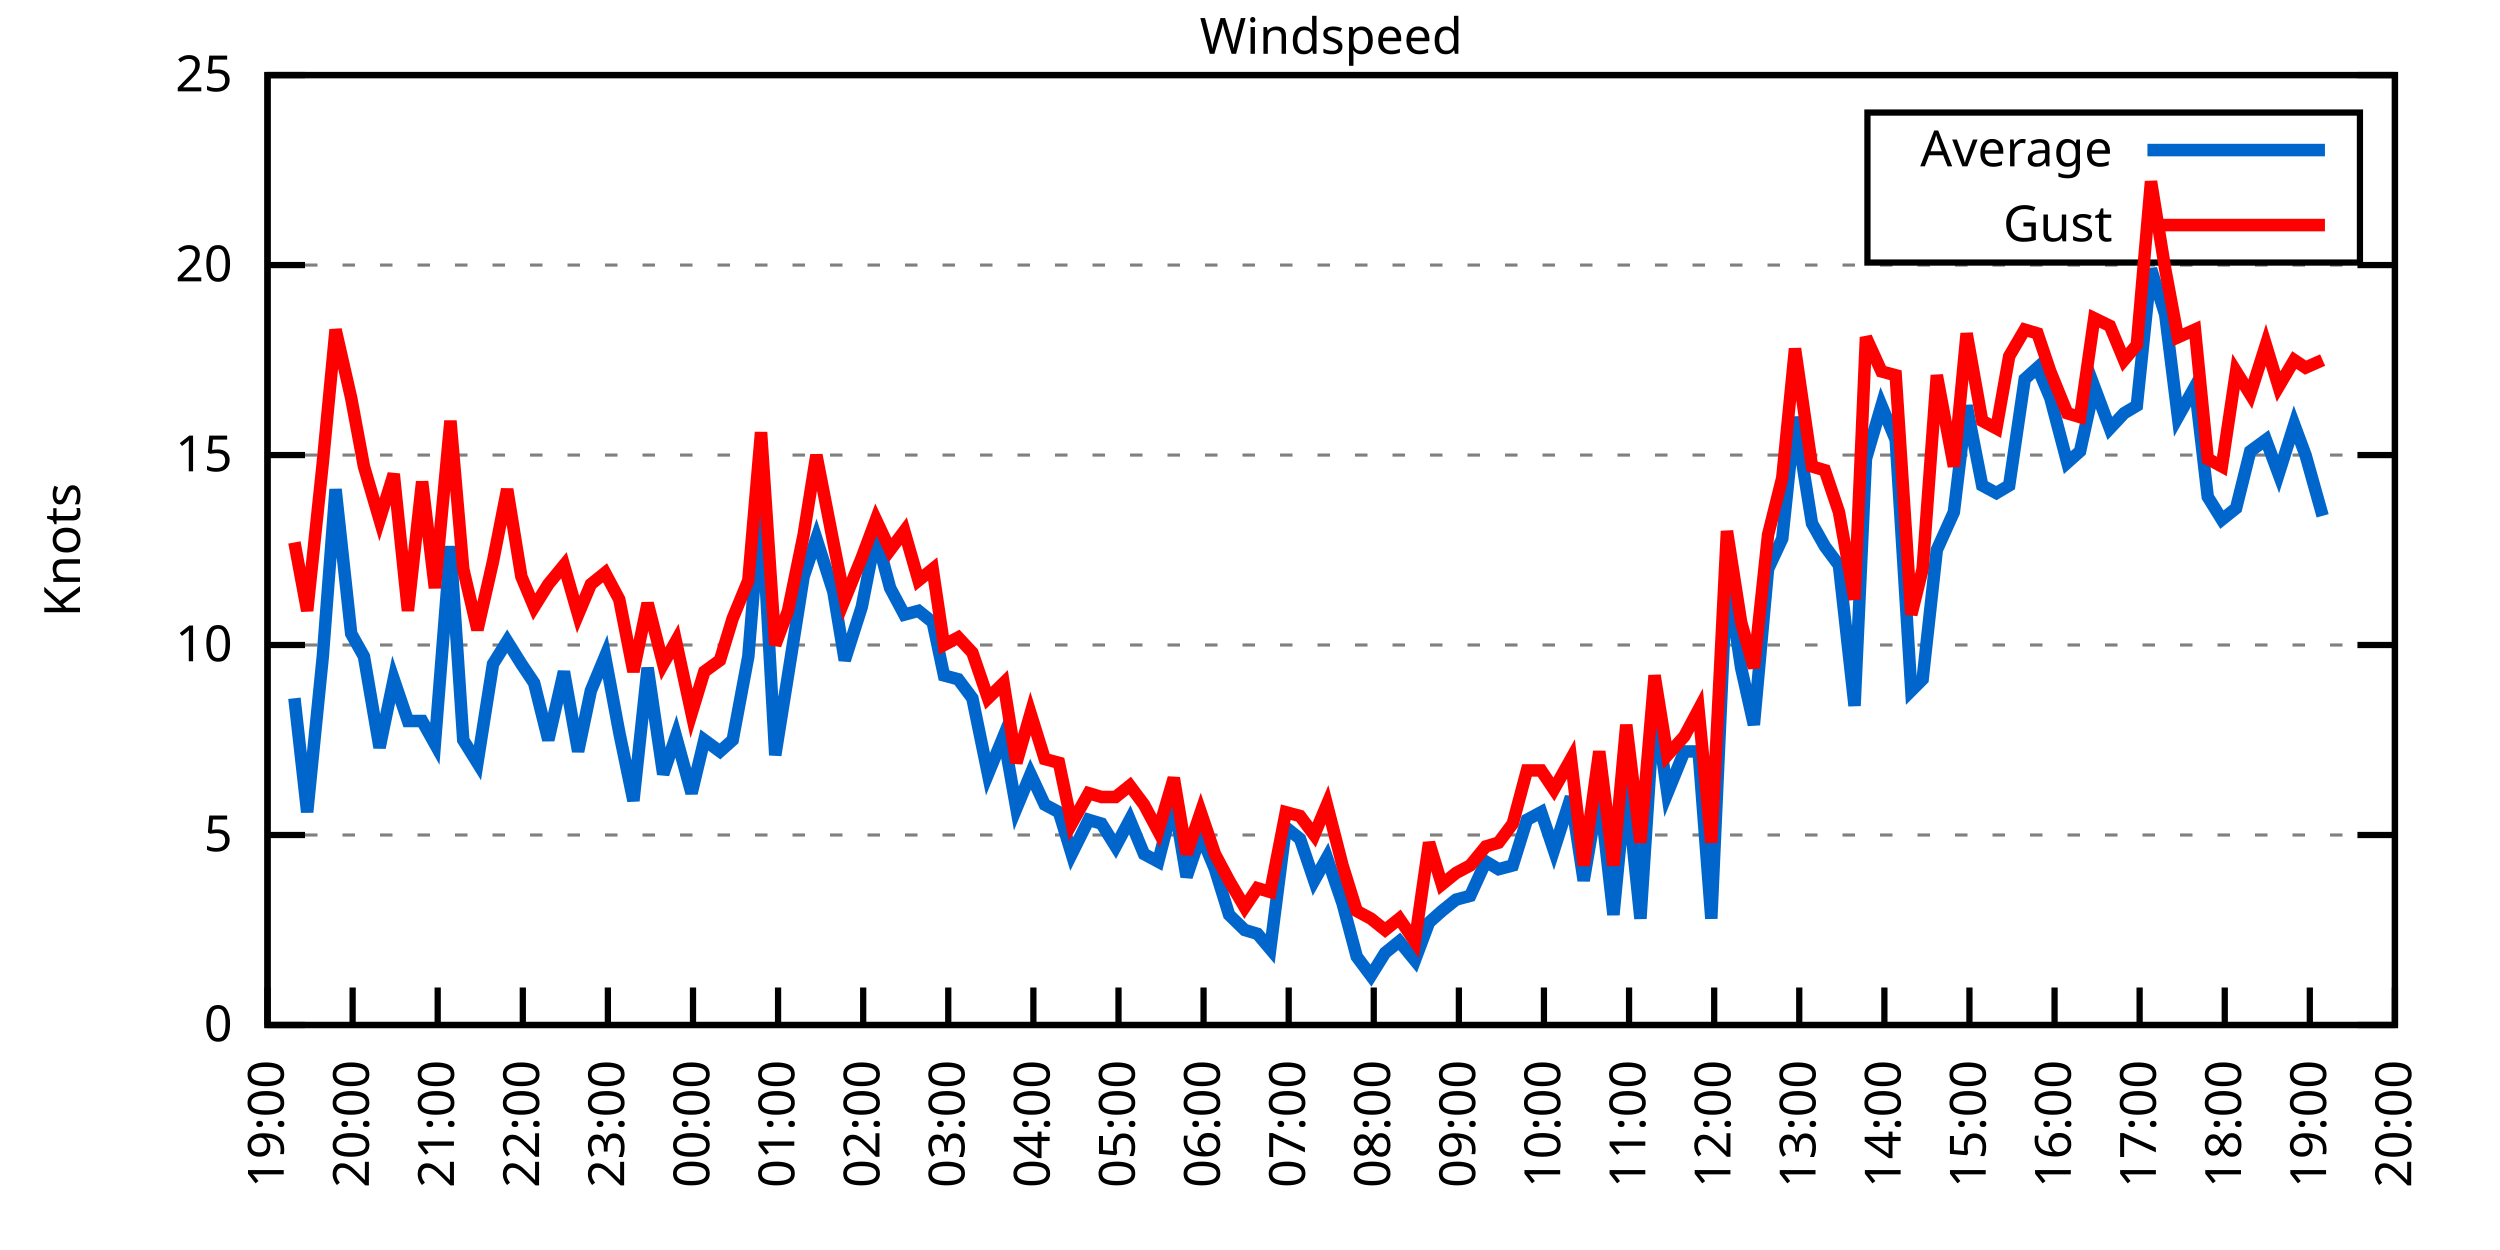
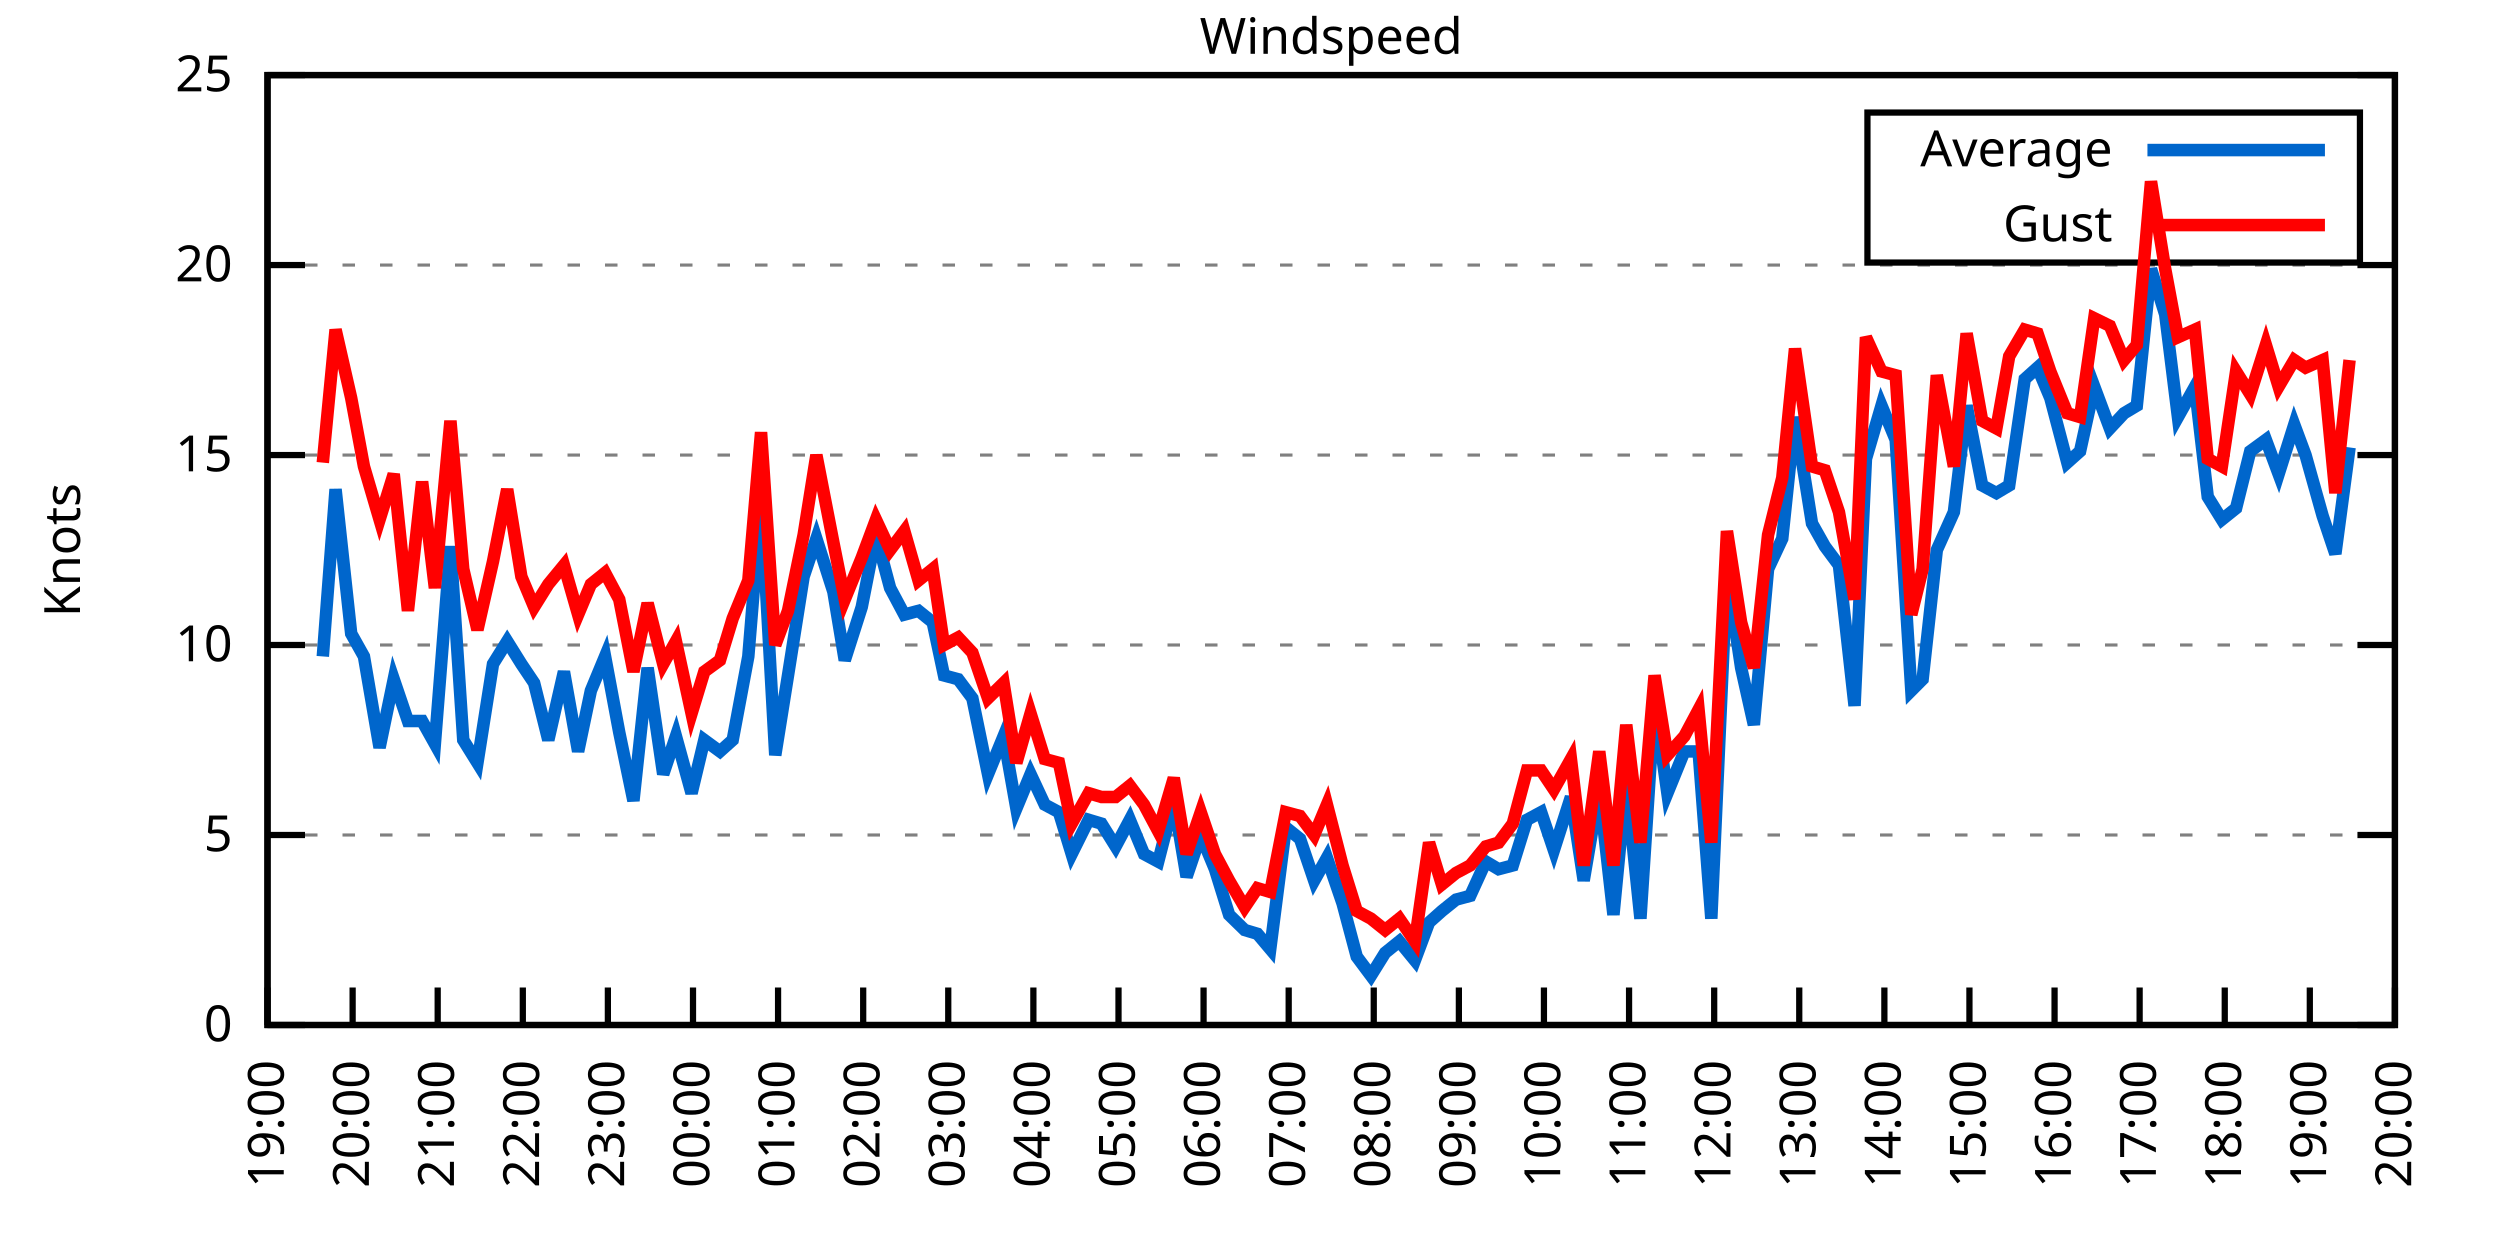
<svg xmlns="http://www.w3.org/2000/svg" xmlns:xlink="http://www.w3.org/1999/xlink" width="400" height="200" viewBox="0 0 400 200">
  <g id="gnuplot_canvas">
    <rect x="0" y="0" width="400" height="200" fill="none" />
    <defs>
      <circle id="gpDot" r="0.5" stroke-width="0.5" stroke="currentColor" />
      <path id="gpPt0" stroke-width="0.333" stroke="currentColor" d="M-1,0 h2 M0,-1 v2" />
      <path id="gpPt1" stroke-width="0.333" stroke="currentColor" d="M-1,-1 L1,1 M1,-1 L-1,1" />
      <path id="gpPt2" stroke-width="0.333" stroke="currentColor" d="M-1,0 L1,0 M0,-1 L0,1 M-1,-1 L1,1 M-1,1 L1,-1" />
      <rect id="gpPt3" stroke-width="0.333" stroke="currentColor" x="-1" y="-1" width="2" height="2" />
      <rect id="gpPt4" stroke-width="0.333" stroke="currentColor" fill="currentColor" x="-1" y="-1" width="2" height="2" />
      <circle id="gpPt5" stroke-width="0.333" stroke="currentColor" cx="0" cy="0" r="1" />
      <use xlink:href="#gpPt5" id="gpPt6" fill="currentColor" stroke="none" />
      <path id="gpPt7" stroke-width="0.333" stroke="currentColor" d="M0,-1.33 L-1.33,0.67 L1.33,0.67 z" />
      <use xlink:href="#gpPt7" id="gpPt8" fill="currentColor" stroke="none" />
      <use xlink:href="#gpPt7" id="gpPt9" stroke="currentColor" transform="rotate(180)" />
      <use xlink:href="#gpPt9" id="gpPt10" fill="currentColor" stroke="none" />
      <use xlink:href="#gpPt3" id="gpPt11" stroke="currentColor" transform="rotate(45)" />
      <use xlink:href="#gpPt11" id="gpPt12" fill="currentColor" stroke="none" />
      <path id="gpPt13" stroke-width="0.333" stroke="currentColor" d="M0,1.330 L1.265,0.411 L0.782,-1.067 L-0.782,-1.076 L-1.265,0.411 z" />
      <use xlink:href="#gpPt13" id="gpPt14" fill="currentColor" stroke="none" />
      <filter id="textbox" filterUnits="objectBoundingBox" x="0" y="0" height="1" width="1">
        <feFlood flood-color="white" flood-opacity="1" result="bgnd" />
        <feComposite in="SourceGraphic" in2="bgnd" operator="atop" />
      </filter>
      <filter id="greybox" filterUnits="objectBoundingBox" x="0" y="0" height="1" width="1">
        <feFlood flood-color="lightgrey" flood-opacity="1" result="grey" />
        <feComposite in="SourceGraphic" in2="grey" operator="atop" />
      </filter>
    </defs>
    <g fill="none" color="white" stroke="currentColor" stroke-width="1.00" stroke-linecap="butt" stroke-linejoin="miter">
</g>
    <g fill="none" color="black" stroke="currentColor" stroke-width="1.00" stroke-linecap="butt" stroke-linejoin="miter">
      <g stroke="none" shape-rendering="crispEdges">
        <polygon fill="rgb(255, 255, 255)" points="42.80,164.00 383.18,164.00 383.18,12.02 42.80,12.02 " />
      </g>
    </g>
    <g fill="none" color="black" stroke="currentColor" stroke-width="1.00" stroke-linecap="butt" stroke-linejoin="miter">
</g>
    <g fill="none" color="black" stroke="black" stroke-width="0.50" stroke-linecap="butt" stroke-linejoin="miter">
</g>
    <g fill="none" color="gray" stroke="currentColor" stroke-width="0.50" stroke-linecap="butt" stroke-linejoin="miter">
      <path stroke="gray" stroke-dasharray="2,4" class="gridline" d="M42.80,164.00 L383.19,164.00  " />
    </g>
    <g fill="none" color="gray" stroke="gray" stroke-width="1.00" stroke-linecap="butt" stroke-linejoin="miter">
</g>
    <g fill="none" color="black" stroke="currentColor" stroke-width="1.00" stroke-linecap="butt" stroke-linejoin="miter">
      <path stroke="black" d="M42.80,164.00 L48.80,164.00 M383.19,164.00 L377.19,164.00  " />
      <g transform="translate(37.20,166.60)" stroke="none" fill="black" font-family="Sans" font-size="8.00" text-anchor="end">
        <text>
          <tspan font-family="Sans"> 0</tspan>
        </text>
      </g>
    </g>
    <g fill="none" color="black" stroke="currentColor" stroke-width="1.00" stroke-linecap="butt" stroke-linejoin="miter">
</g>
    <g fill="none" color="black" stroke="black" stroke-width="0.50" stroke-linecap="butt" stroke-linejoin="miter">
</g>
    <g fill="none" color="gray" stroke="currentColor" stroke-width="0.50" stroke-linecap="butt" stroke-linejoin="miter">
      <path stroke="gray" stroke-dasharray="2,4" class="gridline" d="M42.80,133.60 L383.19,133.60  " />
    </g>
    <g fill="none" color="gray" stroke="gray" stroke-width="1.00" stroke-linecap="butt" stroke-linejoin="miter">
</g>
    <g fill="none" color="black" stroke="currentColor" stroke-width="1.00" stroke-linecap="butt" stroke-linejoin="miter">
      <path stroke="black" d="M42.80,133.60 L48.80,133.60 M383.19,133.60 L377.19,133.60  " />
      <g transform="translate(37.20,136.20)" stroke="none" fill="black" font-family="Sans" font-size="8.00" text-anchor="end">
        <text>
          <tspan font-family="Sans"> 5</tspan>
        </text>
      </g>
    </g>
    <g fill="none" color="black" stroke="currentColor" stroke-width="1.00" stroke-linecap="butt" stroke-linejoin="miter">
</g>
    <g fill="none" color="black" stroke="black" stroke-width="0.50" stroke-linecap="butt" stroke-linejoin="miter">
</g>
    <g fill="none" color="gray" stroke="currentColor" stroke-width="0.50" stroke-linecap="butt" stroke-linejoin="miter">
      <path stroke="gray" stroke-dasharray="2,4" class="gridline" d="M42.80,103.20 L383.19,103.20  " />
    </g>
    <g fill="none" color="gray" stroke="gray" stroke-width="1.00" stroke-linecap="butt" stroke-linejoin="miter">
</g>
    <g fill="none" color="black" stroke="currentColor" stroke-width="1.00" stroke-linecap="butt" stroke-linejoin="miter">
      <path stroke="black" d="M42.80,103.20 L48.80,103.20 M383.19,103.20 L377.19,103.20  " />
      <g transform="translate(37.20,105.80)" stroke="none" fill="black" font-family="Sans" font-size="8.00" text-anchor="end">
        <text>
          <tspan font-family="Sans"> 10</tspan>
        </text>
      </g>
    </g>
    <g fill="none" color="black" stroke="currentColor" stroke-width="1.00" stroke-linecap="butt" stroke-linejoin="miter">
</g>
    <g fill="none" color="black" stroke="black" stroke-width="0.50" stroke-linecap="butt" stroke-linejoin="miter">
</g>
    <g fill="none" color="gray" stroke="currentColor" stroke-width="0.50" stroke-linecap="butt" stroke-linejoin="miter">
      <path stroke="gray" stroke-dasharray="2,4" class="gridline" d="M42.80,72.81 L383.19,72.81  " />
    </g>
    <g fill="none" color="gray" stroke="gray" stroke-width="1.00" stroke-linecap="butt" stroke-linejoin="miter">
</g>
    <g fill="none" color="black" stroke="currentColor" stroke-width="1.00" stroke-linecap="butt" stroke-linejoin="miter">
      <path stroke="black" d="M42.80,72.81 L48.80,72.81 M383.19,72.81 L377.19,72.81  " />
      <g transform="translate(37.20,75.41)" stroke="none" fill="black" font-family="Sans" font-size="8.00" text-anchor="end">
        <text>
          <tspan font-family="Sans"> 15</tspan>
        </text>
      </g>
    </g>
    <g fill="none" color="black" stroke="currentColor" stroke-width="1.00" stroke-linecap="butt" stroke-linejoin="miter">
</g>
    <g fill="none" color="black" stroke="black" stroke-width="0.50" stroke-linecap="butt" stroke-linejoin="miter">
</g>
    <g fill="none" color="gray" stroke="currentColor" stroke-width="0.50" stroke-linecap="butt" stroke-linejoin="miter">
      <path stroke="gray" stroke-dasharray="2,4" class="gridline" d="M42.80,42.41 L383.19,42.41  " />
    </g>
    <g fill="none" color="gray" stroke="gray" stroke-width="1.00" stroke-linecap="butt" stroke-linejoin="miter">
</g>
    <g fill="none" color="black" stroke="currentColor" stroke-width="1.00" stroke-linecap="butt" stroke-linejoin="miter">
      <path stroke="black" d="M42.80,42.41 L48.80,42.41 M383.19,42.41 L377.19,42.41  " />
      <g transform="translate(37.20,45.01)" stroke="none" fill="black" font-family="Sans" font-size="8.00" text-anchor="end">
        <text>
          <tspan font-family="Sans"> 20</tspan>
        </text>
      </g>
    </g>
    <g fill="none" color="black" stroke="currentColor" stroke-width="1.00" stroke-linecap="butt" stroke-linejoin="miter">
</g>
    <g fill="none" color="black" stroke="black" stroke-width="0.50" stroke-linecap="butt" stroke-linejoin="miter">
</g>
    <g fill="none" color="gray" stroke="currentColor" stroke-width="0.50" stroke-linecap="butt" stroke-linejoin="miter">
      <path stroke="gray" stroke-dasharray="2,4" class="gridline" d="M42.80,12.01 L383.19,12.01  " />
    </g>
    <g fill="none" color="gray" stroke="gray" stroke-width="1.00" stroke-linecap="butt" stroke-linejoin="miter">
</g>
    <g fill="none" color="black" stroke="currentColor" stroke-width="1.00" stroke-linecap="butt" stroke-linejoin="miter">
      <path stroke="black" d="M42.80,12.01 L48.80,12.01 M383.19,12.01 L377.19,12.01  " />
      <g transform="translate(37.20,14.61)" stroke="none" fill="black" font-family="Sans" font-size="8.00" text-anchor="end">
        <text>
          <tspan font-family="Sans"> 25</tspan>
        </text>
      </g>
    </g>
    <g fill="none" color="black" stroke="currentColor" stroke-width="1.00" stroke-linecap="butt" stroke-linejoin="miter">
      <path stroke="black" d="M42.80,164.00 L42.80,158.00  " />
      <g transform="translate(45.40,169.60) rotate(270.00)" stroke="none" fill="black" font-family="Sans" font-size="8.00" text-anchor="end">
        <text>
          <tspan font-family="Sans">19:00</tspan>
        </text>
      </g>
    </g>
    <g fill="none" color="black" stroke="currentColor" stroke-width="1.00" stroke-linecap="butt" stroke-linejoin="miter">
      <path stroke="black" d="M56.42,164.00 L56.42,158.00  " />
      <g transform="translate(59.02,169.60) rotate(270.00)" stroke="none" fill="black" font-family="Sans" font-size="8.00" text-anchor="end">
        <text>
          <tspan font-family="Sans">20:00</tspan>
        </text>
      </g>
    </g>
    <g fill="none" color="black" stroke="currentColor" stroke-width="1.00" stroke-linecap="butt" stroke-linejoin="miter">
      <path stroke="black" d="M70.03,164.00 L70.03,158.00  " />
      <g transform="translate(72.63,169.60) rotate(270.00)" stroke="none" fill="black" font-family="Sans" font-size="8.00" text-anchor="end">
        <text>
          <tspan font-family="Sans">21:00</tspan>
        </text>
      </g>
    </g>
    <g fill="none" color="black" stroke="currentColor" stroke-width="1.00" stroke-linecap="butt" stroke-linejoin="miter">
      <path stroke="black" d="M83.65,164.00 L83.65,158.00  " />
      <g transform="translate(86.25,169.60) rotate(270.00)" stroke="none" fill="black" font-family="Sans" font-size="8.00" text-anchor="end">
        <text>
          <tspan font-family="Sans">22:00</tspan>
        </text>
      </g>
    </g>
    <g fill="none" color="black" stroke="currentColor" stroke-width="1.00" stroke-linecap="butt" stroke-linejoin="miter">
      <path stroke="black" d="M97.26,164.00 L97.26,158.00  " />
      <g transform="translate(99.86,169.60) rotate(270.00)" stroke="none" fill="black" font-family="Sans" font-size="8.00" text-anchor="end">
        <text>
          <tspan font-family="Sans">23:00</tspan>
        </text>
      </g>
    </g>
    <g fill="none" color="black" stroke="currentColor" stroke-width="1.00" stroke-linecap="butt" stroke-linejoin="miter">
      <path stroke="black" d="M110.88,164.00 L110.88,158.00  " />
      <g transform="translate(113.48,169.60) rotate(270.00)" stroke="none" fill="black" font-family="Sans" font-size="8.00" text-anchor="end">
        <text>
          <tspan font-family="Sans">00:00</tspan>
        </text>
      </g>
    </g>
    <g fill="none" color="black" stroke="currentColor" stroke-width="1.00" stroke-linecap="butt" stroke-linejoin="miter">
      <path stroke="black" d="M124.49,164.00 L124.49,158.00  " />
      <g transform="translate(127.09,169.60) rotate(270.00)" stroke="none" fill="black" font-family="Sans" font-size="8.00" text-anchor="end">
        <text>
          <tspan font-family="Sans">01:00</tspan>
        </text>
      </g>
    </g>
    <g fill="none" color="black" stroke="currentColor" stroke-width="1.00" stroke-linecap="butt" stroke-linejoin="miter">
      <path stroke="black" d="M138.11,164.00 L138.11,158.00  " />
      <g transform="translate(140.71,169.60) rotate(270.00)" stroke="none" fill="black" font-family="Sans" font-size="8.00" text-anchor="end">
        <text>
          <tspan font-family="Sans">02:00</tspan>
        </text>
      </g>
    </g>
    <g fill="none" color="black" stroke="currentColor" stroke-width="1.00" stroke-linecap="butt" stroke-linejoin="miter">
      <path stroke="black" d="M151.72,164.00 L151.72,158.00  " />
      <g transform="translate(154.32,169.60) rotate(270.00)" stroke="none" fill="black" font-family="Sans" font-size="8.00" text-anchor="end">
        <text>
          <tspan font-family="Sans">03:00</tspan>
        </text>
      </g>
    </g>
    <g fill="none" color="black" stroke="currentColor" stroke-width="1.00" stroke-linecap="butt" stroke-linejoin="miter">
      <path stroke="black" d="M165.34,164.00 L165.34,158.00  " />
      <g transform="translate(167.94,169.60) rotate(270.00)" stroke="none" fill="black" font-family="Sans" font-size="8.00" text-anchor="end">
        <text>
          <tspan font-family="Sans">04:00</tspan>
        </text>
      </g>
    </g>
    <g fill="none" color="black" stroke="currentColor" stroke-width="1.00" stroke-linecap="butt" stroke-linejoin="miter">
      <path stroke="black" d="M178.96,164.00 L178.96,158.00  " />
      <g transform="translate(181.56,169.60) rotate(270.00)" stroke="none" fill="black" font-family="Sans" font-size="8.00" text-anchor="end">
        <text>
          <tspan font-family="Sans">05:00</tspan>
        </text>
      </g>
    </g>
    <g fill="none" color="black" stroke="currentColor" stroke-width="1.00" stroke-linecap="butt" stroke-linejoin="miter">
      <path stroke="black" d="M192.57,164.00 L192.57,158.00  " />
      <g transform="translate(195.17,169.60) rotate(270.00)" stroke="none" fill="black" font-family="Sans" font-size="8.00" text-anchor="end">
        <text>
          <tspan font-family="Sans">06:00</tspan>
        </text>
      </g>
    </g>
    <g fill="none" color="black" stroke="currentColor" stroke-width="1.00" stroke-linecap="butt" stroke-linejoin="miter">
      <path stroke="black" d="M206.19,164.00 L206.19,158.00  " />
      <g transform="translate(208.79,169.60) rotate(270.00)" stroke="none" fill="black" font-family="Sans" font-size="8.00" text-anchor="end">
        <text>
          <tspan font-family="Sans">07:00</tspan>
        </text>
      </g>
    </g>
    <g fill="none" color="black" stroke="currentColor" stroke-width="1.00" stroke-linecap="butt" stroke-linejoin="miter">
      <path stroke="black" d="M219.80,164.00 L219.80,158.00  " />
      <g transform="translate(222.40,169.60) rotate(270.00)" stroke="none" fill="black" font-family="Sans" font-size="8.00" text-anchor="end">
        <text>
          <tspan font-family="Sans">08:00</tspan>
        </text>
      </g>
    </g>
    <g fill="none" color="black" stroke="currentColor" stroke-width="1.00" stroke-linecap="butt" stroke-linejoin="miter">
      <path stroke="black" d="M233.42,164.00 L233.42,158.00  " />
      <g transform="translate(236.02,169.60) rotate(270.00)" stroke="none" fill="black" font-family="Sans" font-size="8.00" text-anchor="end">
        <text>
          <tspan font-family="Sans">09:00</tspan>
        </text>
      </g>
    </g>
    <g fill="none" color="black" stroke="currentColor" stroke-width="1.00" stroke-linecap="butt" stroke-linejoin="miter">
      <path stroke="black" d="M247.03,164.00 L247.03,158.00  " />
      <g transform="translate(249.63,169.60) rotate(270.00)" stroke="none" fill="black" font-family="Sans" font-size="8.00" text-anchor="end">
        <text>
          <tspan font-family="Sans">10:00</tspan>
        </text>
      </g>
    </g>
    <g fill="none" color="black" stroke="currentColor" stroke-width="1.00" stroke-linecap="butt" stroke-linejoin="miter">
      <path stroke="black" d="M260.65,164.00 L260.65,158.00  " />
      <g transform="translate(263.25,169.60) rotate(270.00)" stroke="none" fill="black" font-family="Sans" font-size="8.00" text-anchor="end">
        <text>
          <tspan font-family="Sans">11:00</tspan>
        </text>
      </g>
    </g>
    <g fill="none" color="black" stroke="currentColor" stroke-width="1.00" stroke-linecap="butt" stroke-linejoin="miter">
      <path stroke="black" d="M274.27,164.00 L274.27,158.00  " />
      <g transform="translate(276.87,169.60) rotate(270.00)" stroke="none" fill="black" font-family="Sans" font-size="8.00" text-anchor="end">
        <text>
          <tspan font-family="Sans">12:00</tspan>
        </text>
      </g>
    </g>
    <g fill="none" color="black" stroke="currentColor" stroke-width="1.00" stroke-linecap="butt" stroke-linejoin="miter">
      <path stroke="black" d="M287.88,164.00 L287.88,158.00  " />
      <g transform="translate(290.48,169.60) rotate(270.00)" stroke="none" fill="black" font-family="Sans" font-size="8.00" text-anchor="end">
        <text>
          <tspan font-family="Sans">13:00</tspan>
        </text>
      </g>
    </g>
    <g fill="none" color="black" stroke="currentColor" stroke-width="1.00" stroke-linecap="butt" stroke-linejoin="miter">
      <path stroke="black" d="M301.50,164.00 L301.50,158.00  " />
      <g transform="translate(304.10,169.60) rotate(270.00)" stroke="none" fill="black" font-family="Sans" font-size="8.00" text-anchor="end">
        <text>
          <tspan font-family="Sans">14:00</tspan>
        </text>
      </g>
    </g>
    <g fill="none" color="black" stroke="currentColor" stroke-width="1.00" stroke-linecap="butt" stroke-linejoin="miter">
      <path stroke="black" d="M315.11,164.00 L315.11,158.00  " />
      <g transform="translate(317.71,169.60) rotate(270.00)" stroke="none" fill="black" font-family="Sans" font-size="8.00" text-anchor="end">
        <text>
          <tspan font-family="Sans">15:00</tspan>
        </text>
      </g>
    </g>
    <g fill="none" color="black" stroke="currentColor" stroke-width="1.00" stroke-linecap="butt" stroke-linejoin="miter">
      <path stroke="black" d="M328.73,164.00 L328.73,158.00  " />
      <g transform="translate(331.33,169.60) rotate(270.00)" stroke="none" fill="black" font-family="Sans" font-size="8.00" text-anchor="end">
        <text>
          <tspan font-family="Sans">16:00</tspan>
        </text>
      </g>
    </g>
    <g fill="none" color="black" stroke="currentColor" stroke-width="1.00" stroke-linecap="butt" stroke-linejoin="miter">
      <path stroke="black" d="M342.34,164.00 L342.34,158.00  " />
      <g transform="translate(344.94,169.60) rotate(270.00)" stroke="none" fill="black" font-family="Sans" font-size="8.00" text-anchor="end">
        <text>
          <tspan font-family="Sans">17:00</tspan>
        </text>
      </g>
    </g>
    <g fill="none" color="black" stroke="currentColor" stroke-width="1.00" stroke-linecap="butt" stroke-linejoin="miter">
      <path stroke="black" d="M355.96,164.00 L355.96,158.00  " />
      <g transform="translate(358.56,169.60) rotate(270.00)" stroke="none" fill="black" font-family="Sans" font-size="8.00" text-anchor="end">
        <text>
          <tspan font-family="Sans">18:00</tspan>
        </text>
      </g>
    </g>
    <g fill="none" color="black" stroke="currentColor" stroke-width="1.00" stroke-linecap="butt" stroke-linejoin="miter">
      <path stroke="black" d="M369.57,164.00 L369.57,158.00  " />
      <g transform="translate(372.17,169.60) rotate(270.00)" stroke="none" fill="black" font-family="Sans" font-size="8.00" text-anchor="end">
        <text>
          <tspan font-family="Sans">19:00</tspan>
        </text>
      </g>
    </g>
    <g fill="none" color="black" stroke="currentColor" stroke-width="1.00" stroke-linecap="butt" stroke-linejoin="miter">
      <path stroke="black" d="M383.19,164.00 L383.19,158.00  " />
      <g transform="translate(385.79,169.60) rotate(270.00)" stroke="none" fill="black" font-family="Sans" font-size="8.00" text-anchor="end">
        <text>
          <tspan font-family="Sans">20:00</tspan>
        </text>
      </g>
    </g>
    <g fill="none" color="black" stroke="currentColor" stroke-width="1.00" stroke-linecap="butt" stroke-linejoin="miter">
</g>
    <g fill="none" color="black" stroke="currentColor" stroke-width="1.00" stroke-linecap="butt" stroke-linejoin="miter">
      <path stroke="black" d="M42.80,12.01 L42.80,164.00 L383.19,164.00 L383.19,12.01 L42.80,12.01 Z  " />
    </g>
    <g fill="none" color="black" stroke="currentColor" stroke-width="1.00" stroke-linecap="butt" stroke-linejoin="miter">
</g>
    <g fill="none" color="black" stroke="currentColor" stroke-width="1.00" stroke-linecap="butt" stroke-linejoin="miter">
      <path stroke="black" d="M298.79,42.01 L298.79,18.01 L377.59,18.01 L377.59,42.01 L298.79,42.01 Z  " />
    </g>
    <g id="Windspeed_plot_1">
      <g fill="none" color="white" stroke="black" stroke-width="2.00" stroke-linecap="butt" stroke-linejoin="miter">
</g>
      <g fill="none" color="black" stroke="currentColor" stroke-width="2.00" stroke-linecap="butt" stroke-linejoin="miter">
        <g transform="translate(337.99,26.61)" stroke="none" fill="black" font-family="Sans" font-size="8.00" text-anchor="end">
          <text>
            <tspan font-family="Sans">Average</tspan>
          </text>
        </g>
      </g>
      <g fill="none" color="black" stroke="currentColor" stroke-width="2.00" stroke-linecap="butt" stroke-linejoin="miter">
-         <path stroke="rgb(  0, 102, 204)" d="M343.59,24.01 L371.99,24.01 M47.11,111.72 L49.15,129.95 L51.65,105.03 L53.69,78.28 L56.19,101.38 L58.23,105.03   L60.73,119.62 L63.00,108.68 L65.27,115.36 L67.54,115.36 L69.58,119.01 L72.07,87.40 L74.12,118.40 L76.39,122.05   L78.88,106.24 L81.15,102.60 L83.42,106.24 L85.46,109.28 L87.73,118.40 L90.23,107.46 L92.50,120.23 L94.54,110.50   L96.81,105.03 L99.08,117.19 L101.35,128.13 L103.62,106.85 L106.11,123.87 L108.15,117.80 L110.65,126.91 L112.69,118.40   L115.19,120.23 L117.23,118.40 L119.73,105.03 L121.77,80.10 L124.04,120.83 L126.08,108.07 L128.58,92.26 L130.62,86.18   L133.34,94.69 L135.16,105.64 L137.88,97.12 L140.15,85.57 L142.42,94.08 L144.69,98.34 L146.96,97.73 L149.23,99.56   L151.04,108.07 L153.31,108.68 L155.58,111.72 L158.08,123.87 L160.57,117.80 L162.62,129.35 L164.89,123.87 L167.16,128.74   L169.43,129.95 L171.47,136.64 L174.19,131.17 L176.23,131.78 L178.50,135.43 L180.77,131.17 L183.04,136.64 L185.31,137.86   L187.81,128.13 L189.85,140.29 L192.12,133.60 L194.39,139.07 L196.66,146.37 L199.15,148.80 L201.19,149.41 L203.24,151.84   L205.73,132.39 L208.00,134.21 L210.27,140.90 L212.31,137.25 L214.81,144.55 L217.08,153.06 L219.35,156.10 L221.62,152.45   L223.89,150.62 L226.38,153.66 L228.65,147.59 L230.70,145.76 L232.96,143.94 L235.23,143.33 L237.73,137.86 L239.77,139.07   L242.04,138.47 L244.31,131.17 L246.58,129.95 L248.62,136.03 L251.35,127.52 L253.39,140.90 L255.88,126.31 L258.15,146.37   L260.20,125.09 L262.47,146.98 L264.73,112.32 L266.78,126.91 L269.50,120.23 L271.77,120.23 L273.81,146.98 L276.31,91.65   L278.58,106.85 L280.62,115.97 L282.89,91.04 L285.16,86.18 L287.20,66.73 L289.92,83.75 L291.97,87.40 L294.23,90.44   L296.73,112.93 L298.55,73.41 L301.04,64.90 L303.31,70.37 L305.81,110.50 L307.62,108.68 L309.89,88.00 L312.62,81.93   L314.66,64.90 L317.15,77.67 L319.42,78.89 L321.47,77.67 L323.96,60.65 L326.00,58.82 L328.05,63.69 L330.77,74.02   L332.81,72.20 L335.08,61.86 L337.58,68.55 L339.85,66.12 L341.89,64.90 L344.16,43.02 L346.43,50.31 L348.47,66.73   L351.19,61.86 L353.24,79.49 L355.50,83.14 L357.77,81.32 L360.04,72.20 L362.54,70.37 L364.58,75.85 L367.08,67.94   L368.89,72.81 L371.62,82.53  " />
+         <path stroke="rgb(  0, 102, 204)" d="M343.59,24.01 L371.99,24.01 M51.65,105.03 L53.69,78.28 L56.19,101.38 L58.23,105.03 L60.73,119.62 L63.00,108.68   L65.27,115.36 L67.54,115.36 L69.58,119.01 L72.07,87.40 L74.12,118.40 L76.39,122.05 L78.88,106.24 L81.15,102.60   L83.42,106.24 L85.46,109.28 L87.73,118.40 L90.23,107.46 L92.50,120.23 L94.54,110.50 L96.81,105.03 L99.08,117.19   L101.35,128.13 L103.62,106.85 L106.11,123.87 L108.15,117.80 L110.65,126.91 L112.69,118.40 L115.19,120.23 L117.23,118.40   L119.73,105.03 L121.77,80.10 L124.04,120.83 L126.08,108.07 L128.58,92.26 L130.62,86.18 L133.34,94.69 L135.16,105.64   L137.88,97.12 L140.15,85.57 L142.42,94.08 L144.69,98.34 L146.96,97.73 L149.23,99.56 L151.04,108.07 L153.31,108.68   L155.58,111.72 L158.08,123.87 L160.57,117.80 L162.62,129.35 L164.89,123.87 L167.16,128.74 L169.43,129.95 L171.47,136.64   L174.19,131.17 L176.23,131.78 L178.50,135.43 L180.77,131.17 L183.04,136.64 L185.31,137.86 L187.81,128.13 L189.85,140.29   L192.12,133.60 L194.39,139.07 L196.66,146.37 L199.15,148.80 L201.19,149.41 L203.24,151.84 L205.73,132.39 L208.00,134.21   L210.27,140.90 L212.31,137.25 L214.81,144.55 L217.08,153.06 L219.35,156.10 L221.62,152.45 L223.89,150.62 L226.38,153.66   L228.65,147.59 L230.70,145.76 L232.96,143.94 L235.23,143.33 L237.73,137.86 L239.77,139.07 L242.04,138.47 L244.31,131.17   L246.58,129.95 L248.62,136.03 L251.35,127.52 L253.39,140.90 L255.88,126.31 L258.15,146.37 L260.20,125.09 L262.47,146.98   L264.73,112.32 L266.78,126.91 L269.50,120.23 L271.77,120.23 L273.81,146.98 L276.31,91.65 L278.58,106.85 L280.62,115.97   L282.89,91.04 L285.16,86.18 L287.20,66.73 L289.92,83.75 L291.97,87.40 L294.23,90.44 L296.73,112.93 L298.55,73.41   L301.04,64.90 L303.31,70.37 L305.81,110.50 L307.62,108.68 L309.89,88.00 L312.62,81.93 L314.66,64.90 L317.15,77.67   L319.42,78.89 L321.47,77.67 L323.96,60.65 L326.00,58.82 L328.05,63.69 L330.77,74.02 L332.81,72.20 L335.08,61.86   L337.58,68.55 L339.85,66.12 L341.89,64.90 L344.16,43.02 L346.43,50.31 L348.47,66.73 L351.19,61.86 L353.24,79.49   L355.50,83.14 L357.77,81.32 L360.04,72.20 L362.54,70.37 L364.58,75.85 L367.08,67.94 L368.89,72.81 L371.62,82.53   L373.66,88.61 L375.93,71.59  " />
      </g>
    </g>
    <g id="Windspeed_plot_2">
      <g fill="none" color="black" stroke="currentColor" stroke-width="2.00" stroke-linecap="butt" stroke-linejoin="miter">
        <g transform="translate(337.99,38.61)" stroke="none" fill="black" font-family="Sans" font-size="8.00" text-anchor="end">
          <text>
            <tspan font-family="Sans">Gust</tspan>
          </text>
        </g>
      </g>
      <g fill="none" color="black" stroke="currentColor" stroke-width="2.00" stroke-linecap="butt" stroke-linejoin="miter">
-         <path stroke="rgb(255,   0,   0)" d="M343.59,36.01 L371.99,36.01 M47.11,86.79 L49.15,97.73 L51.65,74.02 L53.69,52.74 L56.19,63.69 L58.23,74.63   L60.73,83.14 L63.00,75.85 L65.27,97.73 L67.54,77.06 L69.58,94.08 L72.07,67.33 L74.12,91.04 L76.39,100.77   L78.88,89.83 L81.15,78.28 L83.42,92.26 L85.46,97.12 L87.73,93.48 L90.23,90.44 L92.50,98.34 L94.54,93.48   L96.81,91.65 L99.08,95.91 L101.35,107.46 L103.62,96.52 L106.11,106.24 L108.15,102.60 L110.65,114.15 L112.69,107.46   L115.19,105.64 L117.23,98.95 L119.73,92.87 L121.77,69.16 L124.04,103.20 L126.08,97.73 L128.58,85.57 L130.62,72.81   L133.34,86.79 L135.16,95.91 L137.88,89.22 L140.15,83.14 L142.42,88.00 L144.69,84.97 L146.96,92.87 L149.23,91.04   L151.04,103.20 L153.31,101.99 L155.58,104.42 L158.08,111.72 L160.57,109.28 L162.62,122.05 L164.89,114.15 L167.16,121.44   L169.43,122.05 L171.47,131.78 L174.19,126.91 L176.23,127.52 L178.50,127.52 L180.77,125.70 L183.04,128.74 L185.31,132.99   L187.81,124.48 L189.85,136.64 L192.12,129.95 L194.39,136.64 L196.66,140.90 L199.15,145.15 L201.19,142.11 L203.24,142.72   L205.73,129.95 L208.00,130.56 L210.27,133.60 L212.31,128.74 L214.81,138.47 L217.08,145.76 L219.35,146.98 L221.62,148.80   L223.89,146.98 L226.38,150.62 L228.65,134.82 L230.70,141.51 L232.96,139.68 L235.23,138.47 L237.73,135.43 L239.77,134.82   L242.04,131.78 L244.31,123.27 L246.58,123.27 L248.62,126.31 L251.35,121.44 L253.39,138.47 L255.88,120.23 L258.15,138.47   L260.20,115.97 L262.47,134.82 L264.73,108.07 L266.78,120.83 L269.50,117.80 L271.77,113.54 L273.81,134.82 L276.31,84.97   L278.58,99.56 L280.62,106.85 L282.89,85.57 L285.16,76.45 L287.20,55.78 L289.92,74.63 L291.97,75.24 L294.23,81.93   L296.73,95.91 L298.55,53.96 L301.04,59.43 L303.31,60.04 L305.81,98.34 L307.62,91.04 L309.89,60.04 L312.62,74.63   L314.66,53.35 L317.15,67.33 L319.42,68.55 L321.47,57.00 L323.96,52.74 L326.00,53.35 L328.05,59.43 L330.77,66.12   L332.81,66.73 L335.08,50.92 L337.58,52.14 L339.85,57.61 L341.89,55.18 L344.16,29.03 L346.43,43.02 L348.47,53.96   L351.19,52.74 L353.24,73.41 L355.50,74.63 L357.77,59.43 L360.04,63.08 L362.54,55.18 L364.58,61.86 L367.08,57.61   L368.89,58.82 L371.62,57.61  " />
+         <path stroke="rgb(255,   0,   0)" d="M343.59,36.01 L371.99,36.01 M51.65,74.02 L53.69,52.74 L56.19,63.69 L58.23,74.63 L60.73,83.14 L63.00,75.85   L65.27,97.73 L67.54,77.06 L69.58,94.08 L72.07,67.33 L74.12,91.04 L76.39,100.77 L78.88,89.83 L81.15,78.28   L83.42,92.26 L85.46,97.12 L87.73,93.48 L90.23,90.44 L92.50,98.34 L94.54,93.48 L96.81,91.65 L99.08,95.91   L101.35,107.46 L103.62,96.52 L106.11,106.24 L108.15,102.60 L110.65,114.15 L112.69,107.46 L115.19,105.64 L117.23,98.95   L119.73,92.87 L121.77,69.16 L124.04,103.20 L126.08,97.73 L128.58,85.57 L130.62,72.81 L133.34,86.79 L135.16,95.91   L137.88,89.22 L140.15,83.14 L142.42,88.00 L144.69,84.97 L146.96,92.87 L149.23,91.04 L151.04,103.20 L153.31,101.99   L155.58,104.42 L158.08,111.72 L160.57,109.28 L162.62,122.05 L164.89,114.15 L167.16,121.44 L169.43,122.05 L171.47,131.78   L174.19,126.91 L176.23,127.52 L178.50,127.52 L180.77,125.70 L183.04,128.74 L185.31,132.99 L187.81,124.48 L189.85,136.64   L192.12,129.95 L194.39,136.64 L196.66,140.90 L199.15,145.15 L201.19,142.11 L203.24,142.72 L205.73,129.95 L208.00,130.56   L210.27,133.60 L212.31,128.74 L214.81,138.47 L217.08,145.76 L219.35,146.98 L221.62,148.80 L223.89,146.98 L226.38,150.62   L228.65,134.82 L230.70,141.51 L232.96,139.68 L235.23,138.47 L237.73,135.43 L239.77,134.82 L242.04,131.78 L244.31,123.27   L246.58,123.27 L248.62,126.31 L251.35,121.44 L253.39,138.47 L255.88,120.23 L258.15,138.47 L260.20,115.97 L262.47,134.82   L264.73,108.07 L266.78,120.83 L269.50,117.80 L271.77,113.54 L273.81,134.82 L276.31,84.97 L278.58,99.56 L280.62,106.85   L282.89,85.57 L285.16,76.45 L287.20,55.78 L289.92,74.63 L291.97,75.24 L294.23,81.93 L296.73,95.91 L298.55,53.96   L301.04,59.43 L303.31,60.04 L305.81,98.34 L307.62,91.04 L309.89,60.04 L312.62,74.63 L314.66,53.35 L317.15,67.33   L319.42,68.55 L321.47,57.00 L323.96,52.74 L326.00,53.35 L328.05,59.43 L330.77,66.12 L332.81,66.73 L335.08,50.92   L337.58,52.14 L339.85,57.61 L341.89,55.18 L344.16,29.03 L346.43,43.02 L348.47,53.96 L351.19,52.74 L353.24,73.41   L355.50,74.63 L357.77,59.43 L360.04,63.08 L362.54,55.18 L364.58,61.86 L367.08,57.61 L368.89,58.82 L371.62,57.61   L373.66,78.89 L375.93,57.61  " />
      </g>
    </g>
    <g fill="none" color="black" stroke="currentColor" stroke-width="2.00" stroke-linecap="butt" stroke-linejoin="miter">
</g>
    <g fill="none" color="black" stroke="black" stroke-width="1.00" stroke-linecap="butt" stroke-linejoin="miter">
</g>
    <g fill="none" color="black" stroke="currentColor" stroke-width="1.00" stroke-linecap="butt" stroke-linejoin="miter">
      <path stroke="black" d="M42.80,12.01 L42.80,164.00 L383.19,164.00 L383.19,12.01 L42.80,12.01 Z  " />
      <g transform="translate(12.80,88.01) rotate(270.00)" stroke="none" fill="black" font-family="Sans" font-size="8.00" text-anchor="middle">
        <text>
          <tspan font-family="Sans">Knots</tspan>
        </text>
      </g>
    </g>
    <g fill="none" color="black" stroke="currentColor" stroke-width="1.00" stroke-linecap="butt" stroke-linejoin="miter">
</g>
    <g fill="none" color="black" stroke="currentColor" stroke-width="1.00" stroke-linecap="butt" stroke-linejoin="miter">
      <g transform="translate(212.99,8.61)" stroke="none" fill="black" font-family="Sans" font-size="8.00" text-anchor="middle">
        <text>
          <tspan font-family="Sans">Windspeed</tspan>
        </text>
      </g>
    </g>
    <g fill="none" color="black" stroke="currentColor" stroke-width="1.00" stroke-linecap="butt" stroke-linejoin="miter">
</g>
  </g>
</svg>
